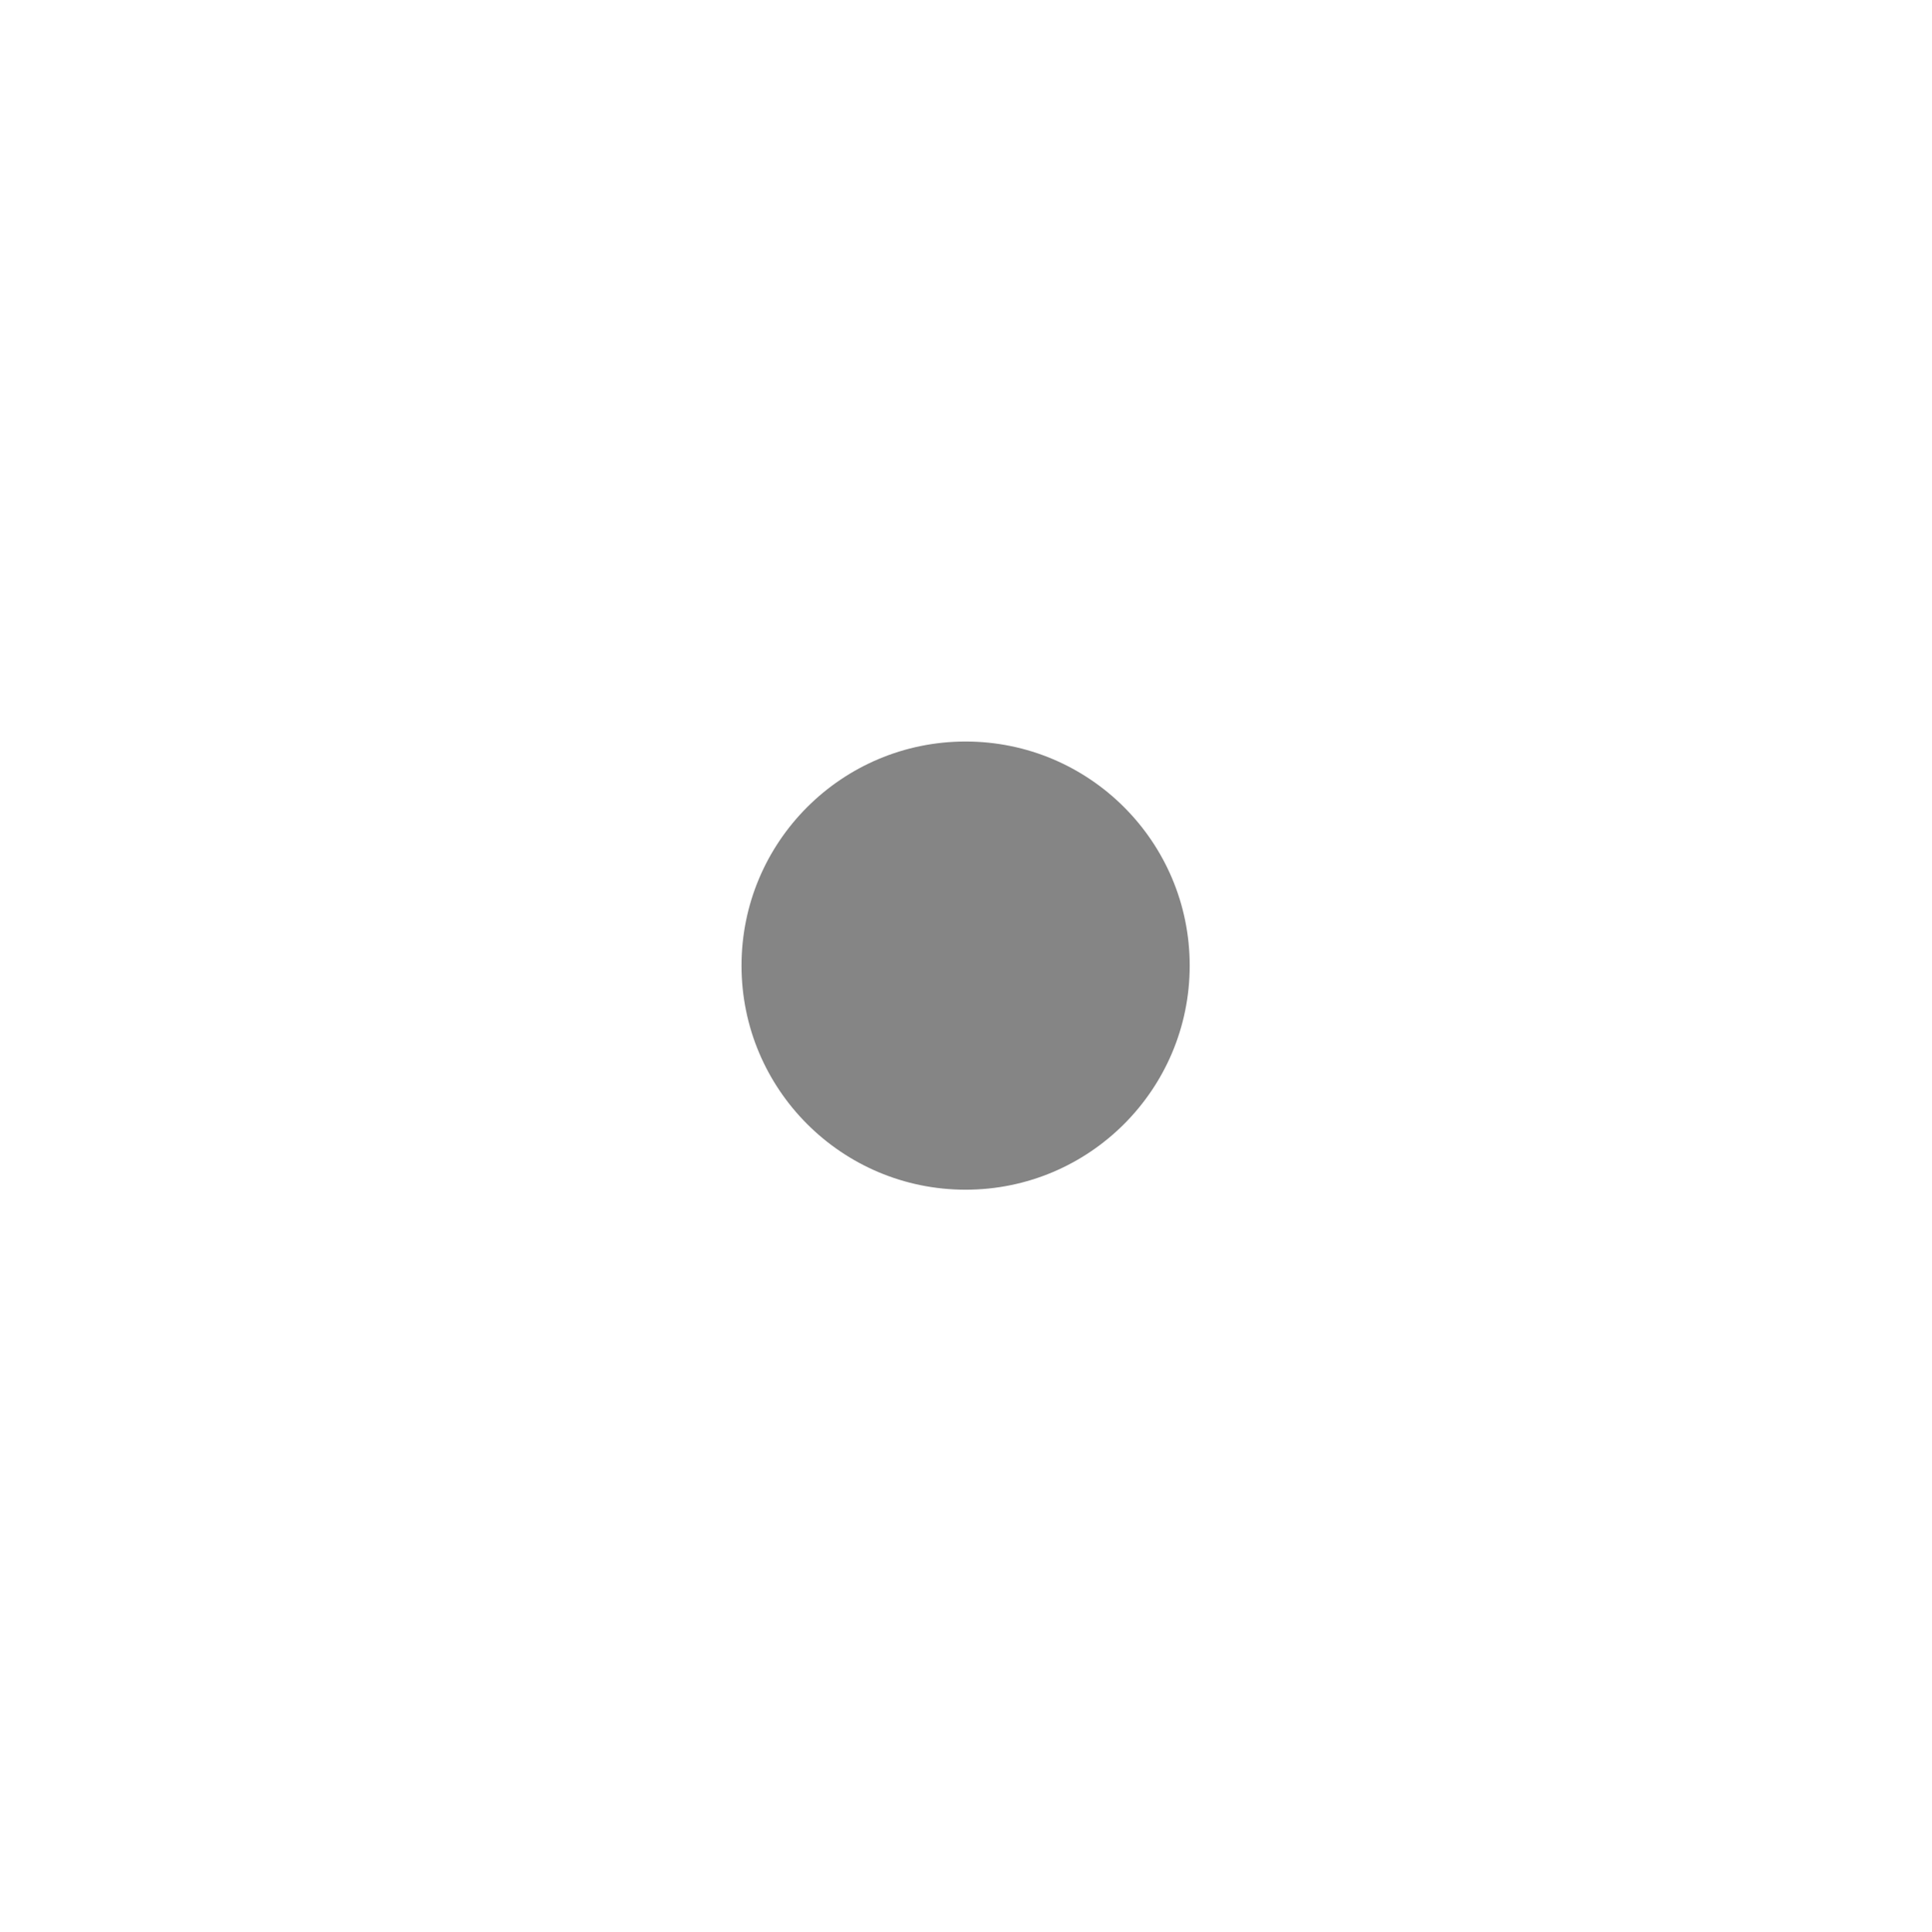
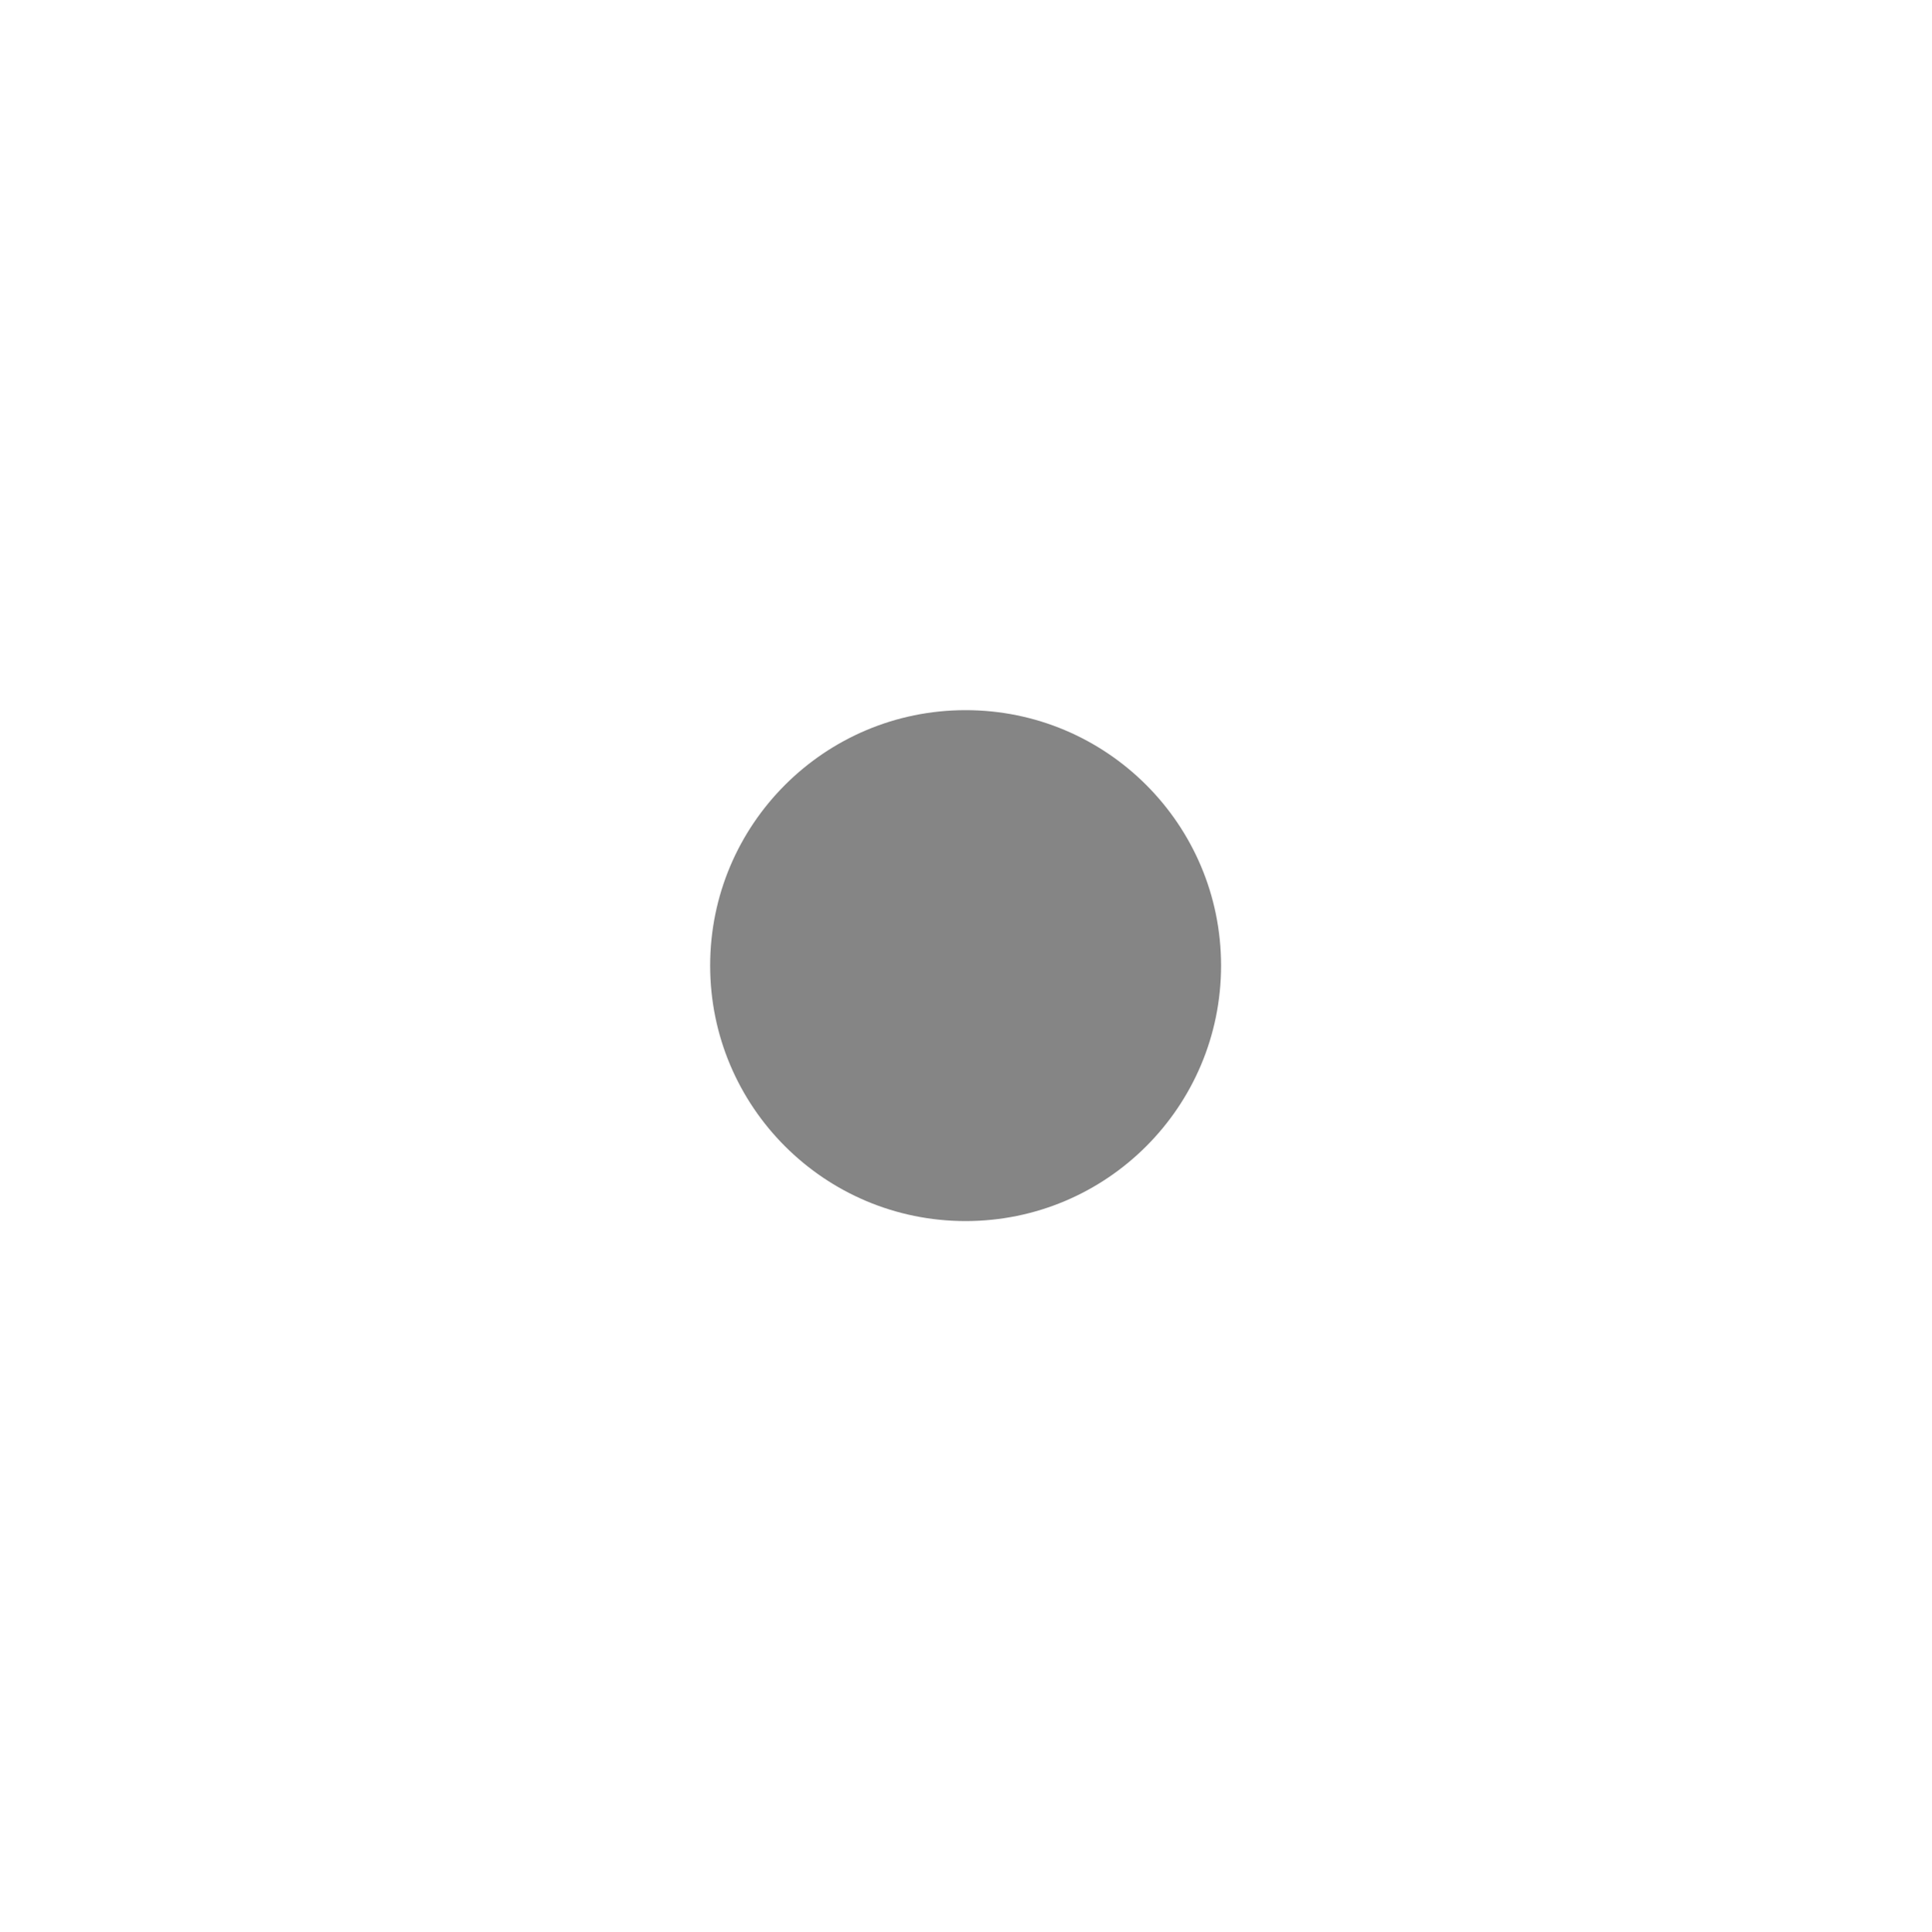
<svg xmlns="http://www.w3.org/2000/svg" width="580" height="580" id="svg2" version="1.1">
  <defs id="defs13" />
-   <g id="g1327" />
-   <circle style="fill:#858585;fill-opacity:1;stroke:none" d="m 360.348,290 c 0,38.852 -31.496,70.348 -70.348,70.348 -38.852,0 -70.348,-31.496 -70.348,-70.348 0,-38.852 31.496,-70.348 70.348,-70.348 38.852,0 70.348,31.496 70.348,70.348 z" cx="290" cy="290" r="70.348" id="svg_1" transform="matrix(0.9566746,0,0,0.9566746,12.56436,12.56436)" />
+   <g id="g1327" transform="matrix(1.14,0,0,1.14,-40.6,-40.6)" />
+   <circle style="fill:#858585;fill-opacity:1;stroke:none" cx="290" cy="290" r="76.722" id="svg_1" />
</svg>
